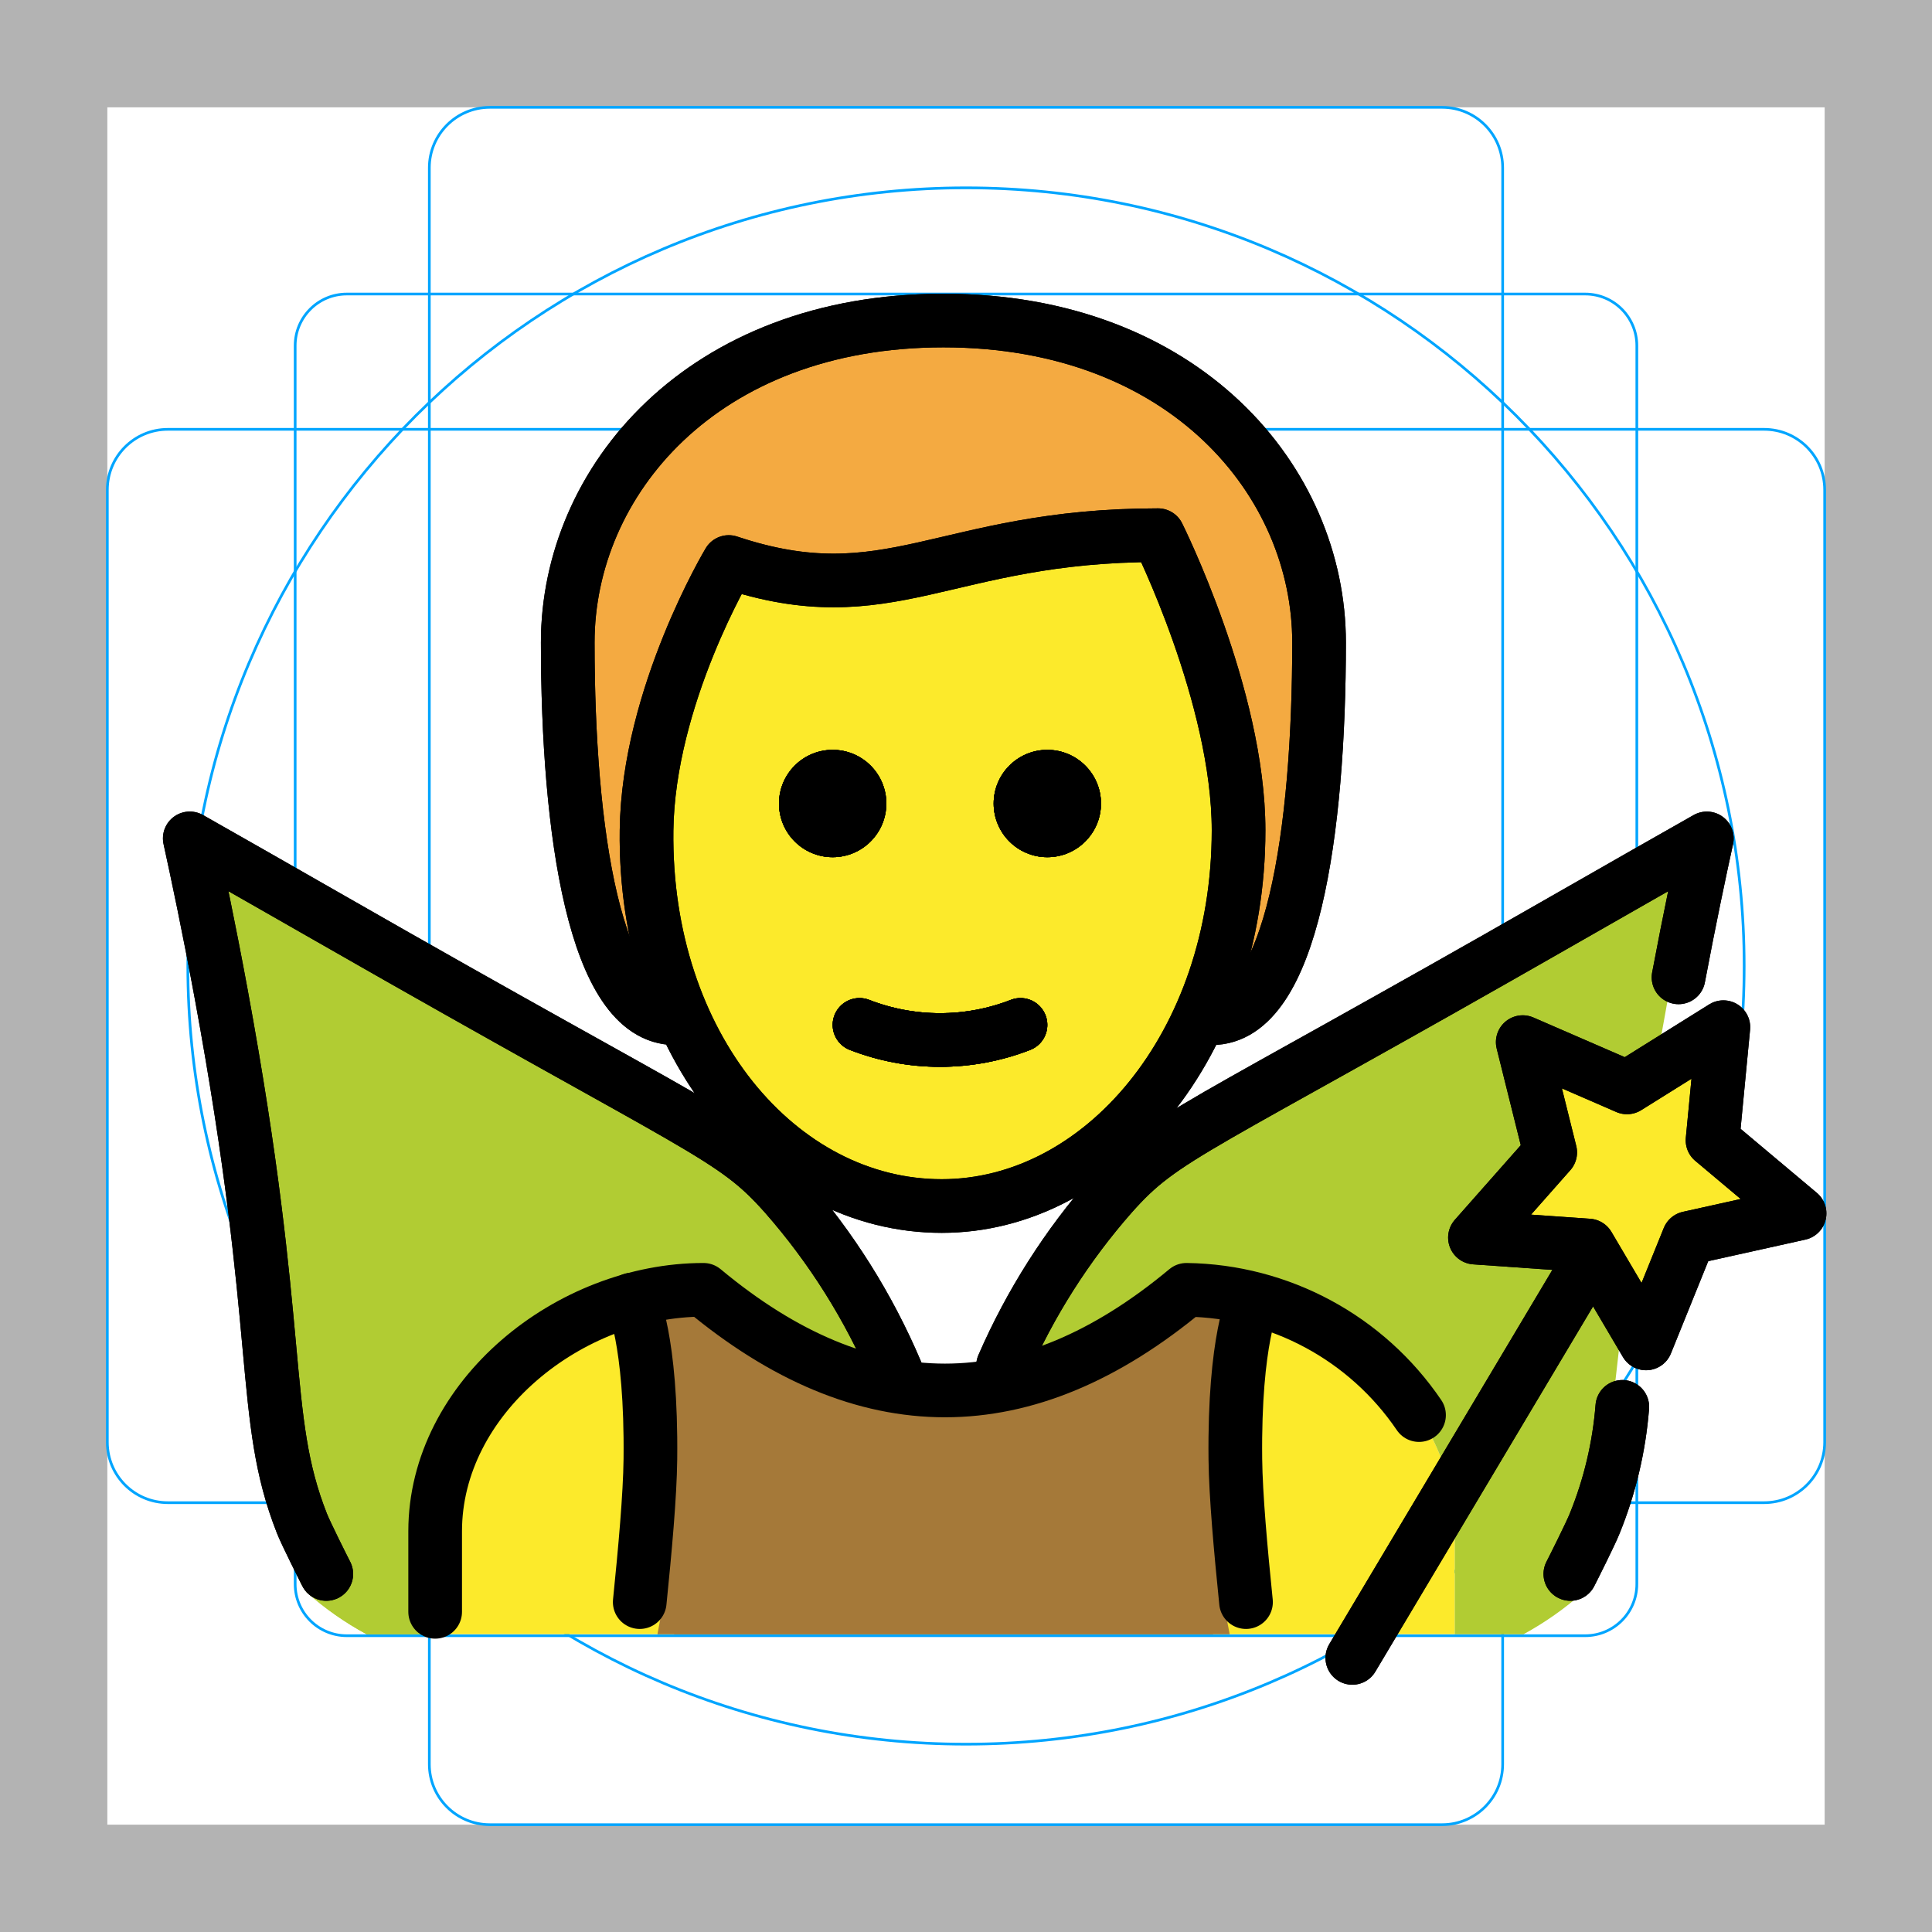
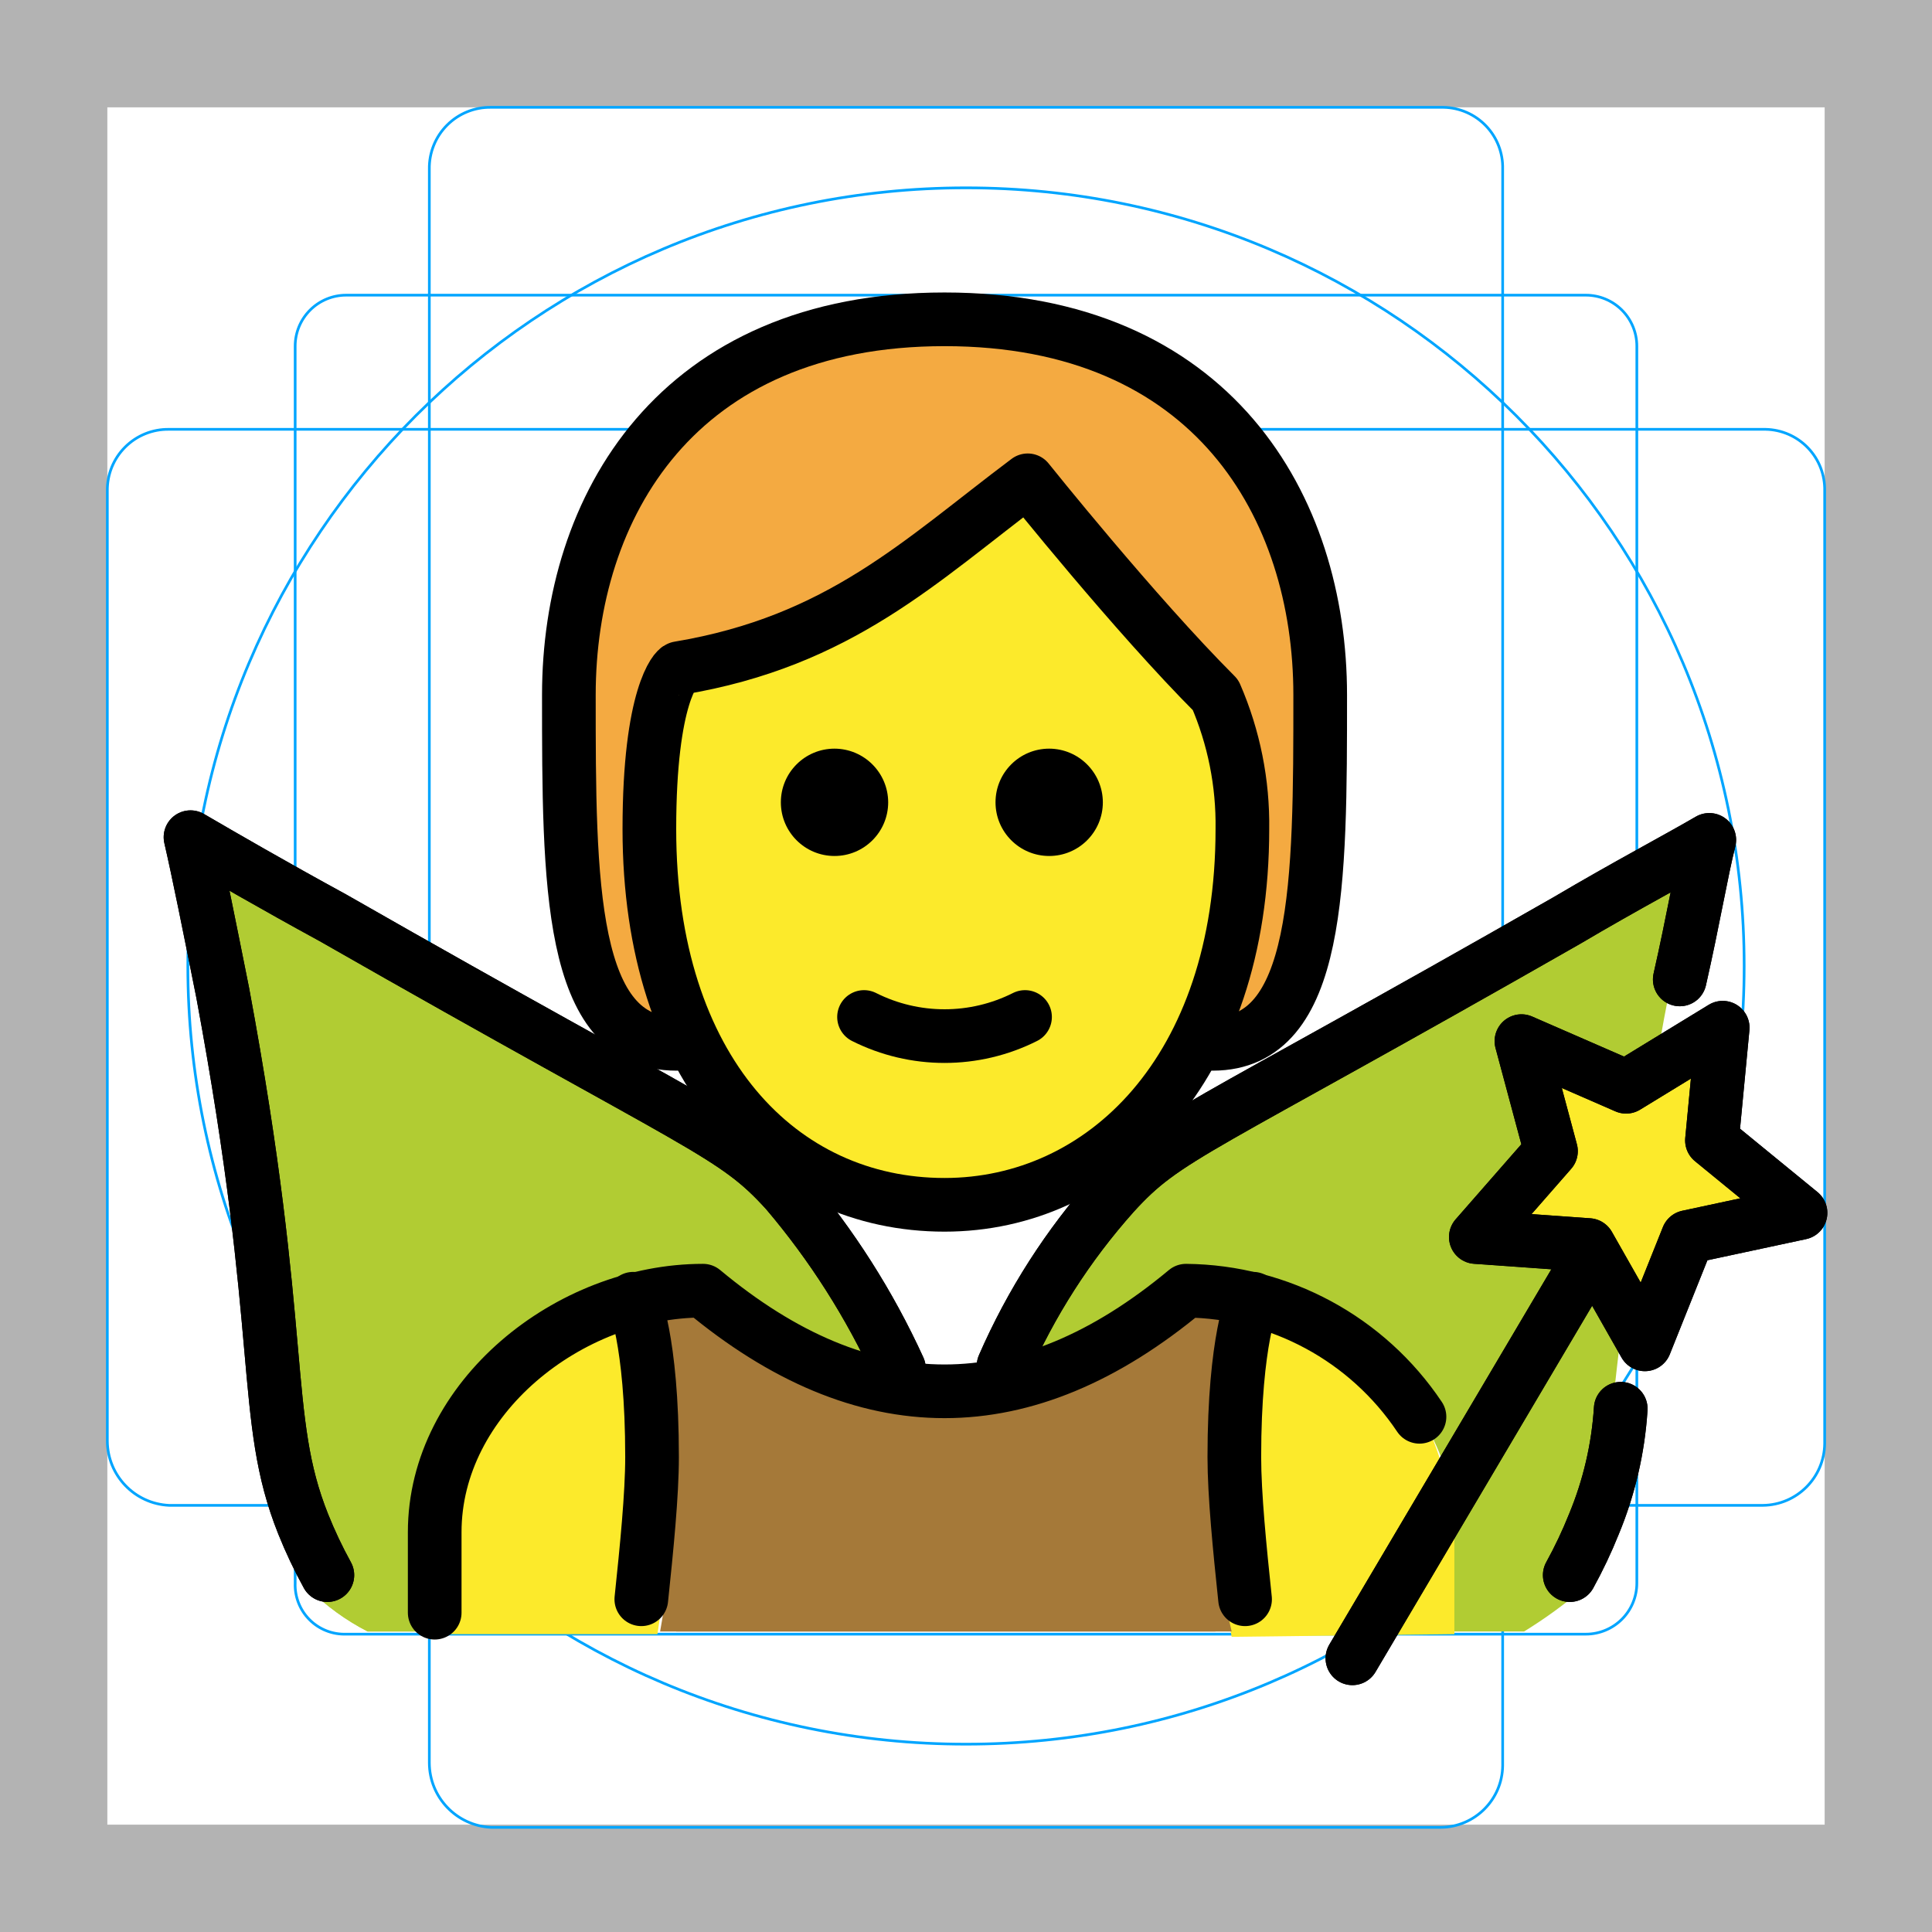
<svg xmlns="http://www.w3.org/2000/svg" id="emoji" viewBox="0 0 72 72">
  <g id="grid">
-     <path d="M68,4V68H4V4H68m4-4H0V72H72V0Z" fill="#b3b3b3" />
-     <path d="M12.923,10.958H59.077A1.923,1.923,0,0,1,61,12.881V59.035a1.923,1.923,0,0,1-1.923,1.923H12.923A1.923,1.923,0,0,1,11,59.035V12.881a1.923,1.923,0,0,1,1.923-1.923Z" fill="none" stroke="#00a5ff" stroke-miterlimit="10" stroke-width="0.1" />
-     <rect x="16" y="4" width="40" height="64" rx="2.254" ry="2.254" fill="none" stroke="#00a5ff" stroke-miterlimit="10" stroke-width="0.1" />
-     <rect x="16" y="4" width="40" height="64" rx="2.254" ry="2.254" transform="translate(72 0) rotate(90)" fill="none" stroke="#00a5ff" stroke-miterlimit="10" stroke-width="0.1" />
+     <path d="M68,4V68H4V4H68m4-4H0V72H72Z" fill="#b3b3b3" />
+     <path d="M12.9,11H59.1A1.899,1.899,0,0,1,61,12.9h0V59a1.899,1.899,0,0,1-1.9,1.9H12.9A1.837,1.837,0,0,1,11,59h0V12.9A1.899,1.899,0,0,1,12.9,11Z" fill="none" stroke="#00a5ff" stroke-miterlimit="10" stroke-width="0.1" />
+     <path d="M18.3,4H53.8A2.243,2.243,0,0,1,56,6.3V65.8a2.326,2.326,0,0,1-2.3,2.3H18.3A2.414,2.414,0,0,1,16,65.7V6.3A2.263,2.263,0,0,1,18.3,4Z" fill="none" stroke="#00a5ff" stroke-miterlimit="10" stroke-width="0.1" />
+     <path d="M68,18.3V53.8a2.326,2.326,0,0,1-2.3,2.3H6.3A2.414,2.414,0,0,1,4,53.7V18.3A2.263,2.263,0,0,1,6.3,16H65.8A2.243,2.243,0,0,1,68,18.3Z" fill="none" stroke="#00a5ff" stroke-miterlimit="10" stroke-width="0.1" />
    <circle cx="36" cy="36" r="29" fill="none" stroke="#00a5ff" stroke-miterlimit="10" stroke-width="0.1" />
  </g>
-   <g id="hair">
-     <path d="M25.158,37.945c-3,0-4-7-4-14,0-6,5-12,14-12s14,6,14,12c0,7-1,14-4,14" fill="#f4aa41" />
-     <path d="M25.158,37.945c-3,0-4-7-4-14,0-6,5-12,14-12s14,6,14,12c0,7-1,14-4,14" fill="#f4aa41" />
-   </g>
  <g id="skin">
-     <path d="M16.217,60.901V57.068c0-4.994,5.008-9,10-9q9,7.5,18,0c4.994,0,10,4.006,10,9v3.833Z" fill="#fcea2b" />
-     <path d="M24.095,30.445c-.102,7.999,4.064,14,11,14,7.064,0,11.063-6,11.063-14,0-5-3-10-3-10-8,0-10,3-16,1A17.077,17.077,0,0,0,24.095,30.445Z" fill="#fcea2b" />
-     <path d="M24.095,30.445c-.102,7.999,4.064,14,11,14,7.064,0,11.063-6,11.063-14,0-5-3-10-3-10-8,0-10,3-16,1A17.077,17.077,0,0,0,24.095,30.445Z" fill="#fcea2b" />
+     <path d="M24.1,30.4c-.1,8,4.1,14,11,14,7.1,0,11.1-6,11.1-14,0-5-7.7-12.5-7.7-12.5-3.9,2.8-7,5.3-13.3,7.2C23.3,27.8,24.2,27.2,24.1,30.4Z" fill="#fcea2b" />
+     <path d="M16.2,60.9s-1.8-11,6.7-12.3c3.7-.6,1.6,12.3,1.6,12.3Z" fill="#fcea2b" />
+     <path d="M54.2,60.9c0-1.2.4-4.5-.9-7.5-.5-1.2-4-4.4-5.6-4.7C43.4,47.8,45.9,61,45.9,61Z" fill="#fcea2b" />
  </g>
  <g id="color">
-     <path d="M63.365,31.245c-.28,1.27-.71,3.29-1.17,5.77-.46,2.52-.94,5.17-1.32,8.5-.67,6.01-1.06,9.01-1.05,10.01a14.607,14.607,0,0,1-.45,3.05,2.703,2.703,0,0,1-.2.52,1.993,1.993,0,0,1-.17.24,11.961,11.961,0,0,1-2.23,1.57h-2.56v-3.84c0-4.99-5-9-10-9a15.078,15.078,0,0,1-7.54,3.65,20.59,20.59,0,0,1,4.51-7.2c1.35-1.35,6.54-4.33,16.87-10.25C60.275,32.995,62.115,31.945,63.365,31.245Z" fill="#b1cc33" />
-     <path d="M33.765,51.715a15.025,15.025,0,0,1-7.55-3.65c-4.99,0-10,4.01-10,9v3.84h-2.55a11.814,11.814,0,0,1-2.24-1.57,2.842,2.842,0,0,1-.16-.24,1.767,1.767,0,0,1-.2-.52,14.343,14.343,0,0,1-.46-3.05c.02-1-.38-4-1.05-10.01-.37-3.33-.85-5.98-1.32-8.5-.46-2.48-.88-4.5-1.16-5.77,1.24.7,3.08,1.75,5.3,3.02,10.33,5.92,15.52,8.9,16.87,10.25a20.674,20.674,0,0,1,4.37,6.81Z" fill="#b1cc33" />
-     <path d="M46.778,48.115l-1.894-.359a13.069,13.069,0,0,1-4.776,3.438,10.594,10.594,0,0,1-4.634.748h0a13.335,13.335,0,0,1-4.635-.987,13.1,13.1,0,0,1-4.776-3.522L24.17,47.8c2.241,5.244,1.392,10.873.951,13.102H45.827C45.385,58.727,44.536,53.232,46.778,48.115Z" fill="#a57939" />
-     <polygon points="61.343 50.065 59.192 46.417 54.967 46.121 57.772 42.947 56.748 38.837 60.633 40.524 64.225 38.28 63.821 42.496 67.065 45.22 62.931 46.138 61.343 50.065" fill="#fcea2b" />
-     <path d="M46.158,48.115l-1.894-.359a13.067,13.067,0,0,1-4.775,3.438,10.594,10.594,0,0,1-4.635.748h0a13.335,13.335,0,0,1-4.634-.987,13.098,13.098,0,0,1-4.776-3.522l-1.894.368c2.241,5.244,1.392,10.873.951,13.102H45.208C44.766,58.727,43.917,53.232,46.158,48.115Z" fill="#a57939" />
-     <path d="M33.765,51.715a15.025,15.025,0,0,1-7.55-3.65c-4.99,0-10,4.01-10,9v3.84h-2.55a11.814,11.814,0,0,1-2.24-1.57,2.842,2.842,0,0,1-.16-.24,1.767,1.767,0,0,1-.2-.52,14.343,14.343,0,0,1-.46-3.05c.02-1-.38-4-1.05-10.01-.37-3.33-.85-5.98-1.32-8.5-.46-2.48-.88-4.5-1.16-5.77,1.24.7,3.08,1.75,5.3,3.02,10.33,5.92,15.52,8.9,16.87,10.25a20.674,20.674,0,0,1,4.37,6.81Z" fill="#b1cc33" />
-     <polygon points="61.343 50.065 59.192 46.417 54.967 46.121 57.772 42.947 56.748 38.837 60.633 40.524 64.225 38.28 63.821 42.496 67.065 45.22 62.931 46.138 61.343 50.065" fill="#fcea2b" />
+     <path d="M63.4,31.2c-.3,1.3-.7,3.3-1.2,5.8s-.9,5.2-1.3,8.5c-.7,6-1.1,9-1,10a9.928,9.928,0,0,1-.5,3,.764.764,0,0,1-.2.5c-.1.1-.1.2-.2.2a17.684,17.684,0,0,1-2.2,1.6H54.2V57c0-5-5-9-10-9a15.188,15.188,0,0,1-7.5,3.7,20.828,20.828,0,0,1,4.5-7.2c1.3-1.3,6.5-4.3,16.9-10.2C60.3,33,62.1,31.9,63.4,31.2Z" fill="#b1cc33" />
+     <path d="M33.8,51.7A14.398,14.398,0,0,1,26.3,48c-5,0-10,4-10,9v3.8H13.7a8.88,8.88,0,0,1-2.2-1.6c-.1-.1-.1-.2-.2-.2-.1-.2-.2-.3-.2-.5a15.665,15.665,0,0,1-.5-3c0-1-.4-4-1.1-10-.4-3.3-.9-6-1.3-8.5-.5-2.5-.9-4.5-1.2-5.8,1.2.7,3.1,1.8,5.3,3,10.3,5.9,15.5,8.9,16.9,10.2a21.479,21.479,0,0,1,4.4,6.8Z" fill="#b1cc33" />
+     <path d="M46.8,48.1l-1.9-.4a11.725,11.725,0,0,1-4.8,3.4,10.555,10.555,0,0,1-4.6.7h0a11.864,11.864,0,0,1-4.6-1,13.836,13.836,0,0,1-4.8-3.5l-1.9.4c2.2,5.2,1.4,10.9,1,13.1H45.9C45.4,58.7,44.5,53.2,46.8,48.1Z" fill="#a57939" />
+     <polygon points="61.3 50.1 59.2 46.4 55 46.1 57.8 42.9 56.7 38.8 60.6 40.5 64.2 38.3 63.8 42.5 67.1 45.2 62.9 46.1 61.3 50.1" fill="#fcea2b" />
+     <path d="M46.2,48.1l-1.9-.4a11.725,11.725,0,0,1-4.8,3.4,10.555,10.555,0,0,1-4.6.7h0a11.864,11.864,0,0,1-4.6-1,13.836,13.836,0,0,1-4.8-3.5l-1.9.4c2.2,5.2,1.4,10.9,1,13.1H45.3C44.8,58.7,43.9,53.2,46.2,48.1Z" fill="#a57939" />
+     <path d="M33.8,51.7A14.398,14.398,0,0,1,26.3,48c-5,0-10,4-10,9v3.8H13.7a8.88,8.88,0,0,1-2.2-1.6c-.1-.1-.1-.2-.2-.2-.1-.2-.2-.3-.2-.5a15.665,15.665,0,0,1-.5-3c0-1-.4-4-1.1-10-.4-3.3-.9-6-1.3-8.5-.5-2.5-.9-4.5-1.2-5.8,1.2.7,3.1,1.8,5.3,3,10.3,5.9,15.5,8.9,16.9,10.2a21.479,21.479,0,0,1,4.4,6.8Z" fill="#b1cc33" />
+     <polygon points="61.3 50.1 59.2 46.4 55 46.1 57.8 42.9 56.7 38.8 60.6 40.5 64.2 38.3 63.8 42.5 67.1 45.2 62.9 46.1 61.3 50.1" fill="#fcea2b" />
+   </g>
+   <g id="hair">
+     <path d="M45.6,27c-3.2-.9-6.4-10.1-7.6-9-2.5,2.1-10.7,6.1-13,7.5s.2,13.5.2,13.5c-3,0-3.7-7.5-3.7-14.5,0-6,5-12,14-12s14,6,14,12c0,7-1,14-4,14C45.5,38.4,49.3,28,45.6,27Z" fill="#f4aa41" />
  </g>
  <g id="line">
    <g>
-       <path d="M41.031,29.945a2,2,0,1,1-2-2,2,2,0,0,1,2,2" />
-       <path d="M33.031,29.945a2,2,0,1,1-2-2,2,2,0,0,1,2,2" />
-       <path d="M32.031,38.195a8.274,8.274,0,0,0,6,0" fill="none" stroke="#000" stroke-linecap="round" stroke-linejoin="round" stroke-width="2" />
-       <path d="M12.16,58.657c-.097-.188-.762-1.512-.907-1.88-1.587-4.025-.647-6.937-3.015-19.759-.459-2.484-.886-4.5-1.166-5.774,1.243.705,3.084,1.751,5.308,3.025,13.963,7.998,14.884,8.019,16.867,10.248a24.455,24.455,0,0,1,4.15,6.598" fill="none" stroke="#000" stroke-linecap="round" stroke-linejoin="round" stroke-width="2" />
-       <path d="M25.158,37.945c-3,0-4-7-4-14,0-6,5-12,14-12s14,6,14,12c0,7-1,14-4,14" fill="none" stroke="#000" stroke-linecap="round" stroke-linejoin="round" stroke-width="2" />
-       <path d="M41.031,29.945a2,2,0,1,1-2-2,2,2,0,0,1,2,2" />
-       <path d="M33.031,29.945a2,2,0,1,1-2-2,2,2,0,0,1,2,2" />
-       <path d="M24.095,30.945c-.102,7.999,4.936,14,11,14,5.936,0,11.063-6,11.063-14,0-5-3-11-3-11-8,0-10,3-16,1C27.158,20.945,24.158,25.945,24.095,30.945Z" fill="none" stroke="#000" stroke-linejoin="round" stroke-width="2" />
-       <path d="M32.031,38.195a8.274,8.274,0,0,0,6,0" fill="none" stroke="#000" stroke-linecap="round" stroke-linejoin="round" stroke-width="2" />
-       <path d="M37.38,50.897a24.377,24.377,0,0,1,4.054-6.379c1.983-2.229,2.903-2.25,16.867-10.248,2.225-1.274,4.065-2.321,5.308-3.025-.257,1.17-.639,2.968-1.055,5.178" fill="none" stroke="#000" stroke-linecap="round" stroke-linejoin="round" stroke-width="2" />
-       <path d="M58.522,58.657c.097-.188.762-1.512.907-1.88a14.596,14.596,0,0,0,1.03-4.348" fill="none" stroke="#000" stroke-linecap="round" stroke-linejoin="round" stroke-width="2" />
-       <line x1="58.826" y1="47.644" x2="50.397" y2="61.785" fill="none" stroke="#000" stroke-linecap="round" stroke-linejoin="round" stroke-width="2" />
-       <polygon points="61.343 50.065 59.192 46.417 54.967 46.121 57.772 42.947 56.748 38.837 60.633 40.524 64.225 38.28 63.821 42.496 67.065 45.22 62.931 46.138 61.343 50.065" fill="none" stroke="#000" stroke-linecap="round" stroke-linejoin="round" stroke-width="2" />
-       <path d="M41.031,29.945a2,2,0,1,1-2-2,2,2,0,0,1,2,2" />
-       <path d="M33.031,29.945a2,2,0,1,1-2-2,2,2,0,0,1,2,2" />
-       <path d="M32.031,38.195a8.274,8.274,0,0,0,6,0" fill="none" stroke="#000" stroke-linecap="round" stroke-linejoin="round" stroke-width="2" />
-       <path d="M12.16,58.657c-.097-.188-.762-1.512-.907-1.88-1.587-4.025-.647-6.937-3.015-19.759-.459-2.484-.886-4.5-1.166-5.774,1.243.705,3.084,1.751,5.308,3.025,13.963,7.998,14.884,8.019,16.867,10.248a24.455,24.455,0,0,1,4.15,6.598" fill="none" stroke="#000" stroke-linecap="round" stroke-linejoin="round" stroke-width="2" />
-       <path d="M25.158,37.945c-3,0-4-7-4-14,0-6,5-12,14-12s14,6,14,12c0,7-1,14-4,14" fill="none" stroke="#000" stroke-linecap="round" stroke-linejoin="round" stroke-width="2" />
-       <path d="M41.031,29.945a2,2,0,1,1-2-2,2,2,0,0,1,2,2" />
-       <path d="M33.031,29.945a2,2,0,1,1-2-2,2,2,0,0,1,2,2" />
-       <path d="M24.095,30.945c-.102,7.999,4.936,14,11,14,5.936,0,11.063-6,11.063-14,0-5-3-11-3-11-8,0-10,3-16,1C27.158,20.945,24.158,25.945,24.095,30.945Z" fill="none" stroke="#000" stroke-linejoin="round" stroke-width="2" />
-       <path d="M32.031,38.195a8.274,8.274,0,0,0,6,0" fill="none" stroke="#000" stroke-linecap="round" stroke-linejoin="round" stroke-width="2" />
-       <path d="M37.38,50.897a24.377,24.377,0,0,1,4.054-6.379c1.983-2.229,2.903-2.25,16.867-10.248,2.225-1.274,4.065-2.321,5.308-3.025-.257,1.17-.639,2.968-1.055,5.178" fill="none" stroke="#000" stroke-linecap="round" stroke-linejoin="round" stroke-width="2" />
-       <path d="M58.522,58.657c.097-.188.762-1.512.907-1.88a14.596,14.596,0,0,0,1.03-4.348" fill="none" stroke="#000" stroke-linecap="round" stroke-linejoin="round" stroke-width="2" />
-       <line x1="58.826" y1="47.644" x2="50.397" y2="61.785" fill="none" stroke="#000" stroke-linecap="round" stroke-linejoin="round" stroke-width="2" />
-       <polygon points="61.343 50.065 59.192 46.417 54.967 46.121 57.772 42.947 56.748 38.837 60.633 40.524 64.225 38.28 63.821 42.496 67.065 45.22 62.931 46.138 61.343 50.065" fill="none" stroke="#000" stroke-linecap="round" stroke-linejoin="round" stroke-width="2" />
-       <path d="M16.217,60.068v-3c0-4.994,5.008-9,10-9q9,7.5,18,0a10.649,10.649,0,0,1,8.666,4.668" fill="none" stroke="#000" stroke-linecap="round" stroke-linejoin="round" stroke-width="2" />
-       <path d="M23.551,48.43s.736,1.452.687,5.948c-.015,1.353-.199,3.38-.397,5.328" fill="none" stroke="#000" stroke-linecap="round" stroke-linejoin="round" stroke-width="2" />
-       <path d="M46.725,48.43s-.736,1.452-.687,5.948c.015,1.353.199,3.38.397,5.328" fill="none" stroke="#000" stroke-linecap="round" stroke-linejoin="round" stroke-width="2" />
+       <path d="M12.2,58.7a17.153,17.153,0,0,1-.9-1.9c-1.6-4-.6-6.9-3-19.8-.5-2.5-.9-4.5-1.2-5.8,1.2.7,3.1,1.8,5.3,3,14,8,14.9,8,16.9,10.2A28.431,28.431,0,0,1,33.5,51" fill="none" stroke="#000" stroke-linecap="round" stroke-linejoin="round" stroke-width="2" />
+       <path d="M37.4,50.9a24.066,24.066,0,0,1,4.1-6.4c2-2.2,2.9-2.2,16.9-10.2,2.2-1.3,4.1-2.3,5.3-3-.3,1.2-.6,3-1.1,5.2" fill="none" stroke="#000" stroke-linecap="round" stroke-linejoin="round" stroke-width="2" />
+       <path d="M58.5,58.7a17.153,17.153,0,0,0,.9-1.9,13.427,13.427,0,0,0,1-4.3" fill="none" stroke="#000" stroke-linecap="round" stroke-linejoin="round" stroke-width="2" />
+       <line x1="58.8" y1="47.6" x2="50.4" y2="61.8" fill="none" stroke="#000" stroke-linecap="round" stroke-linejoin="round" stroke-width="2" />
+       <polygon points="61.3 50.1 59.2 46.4 55 46.1 57.8 42.9 56.7 38.8 60.6 40.5 64.2 38.3 63.8 42.5 67.1 45.2 62.9 46.1 61.3 50.1" fill="none" stroke="#000" stroke-linecap="round" stroke-linejoin="round" stroke-width="2" />
+       <path d="M12.2,58.7a17.153,17.153,0,0,1-.9-1.9c-1.6-4-.6-6.9-3-19.8-.5-2.5-.9-4.5-1.2-5.8,1.2.7,3.1,1.8,5.3,3,14,8,14.9,8,16.9,10.2A28.431,28.431,0,0,1,33.5,51" fill="none" stroke="#000" stroke-linecap="round" stroke-linejoin="round" stroke-width="2" />
+       <path d="M37.4,50.9a24.066,24.066,0,0,1,4.1-6.4c2-2.2,2.9-2.2,16.9-10.2,2.2-1.3,4.1-2.3,5.3-3-.3,1.2-.6,3-1.1,5.2" fill="none" stroke="#000" stroke-linecap="round" stroke-linejoin="round" stroke-width="2" />
+       <path d="M58.5,58.7a17.153,17.153,0,0,0,.9-1.9,13.427,13.427,0,0,0,1-4.3" fill="none" stroke="#000" stroke-linecap="round" stroke-linejoin="round" stroke-width="2" />
+       <line x1="58.8" y1="47.6" x2="50.4" y2="61.8" fill="none" stroke="#000" stroke-linecap="round" stroke-linejoin="round" stroke-width="2" />
+       <polygon points="61.3 50.1 59.2 46.4 55 46.1 57.8 42.9 56.7 38.8 60.6 40.5 64.2 38.3 63.8 42.5 67.1 45.2 62.9 46.1 61.3 50.1" fill="none" stroke="#000" stroke-linecap="round" stroke-linejoin="round" stroke-width="2" />
+       <path d="M16.2,60.1v-3c0-5,5-9,10-9q9,7.5,18,0a10.596,10.596,0,0,1,8.7,4.7" fill="none" stroke="#000" stroke-linecap="round" stroke-linejoin="round" stroke-width="2" />
+       <path d="M23.6,48.4s.7,1.5.7,5.9c0,1.4-.2,3.4-.4,5.3" fill="none" stroke="#000" stroke-linecap="round" stroke-linejoin="round" stroke-width="2" />
+       <path d="M46.7,48.4s-.7,1.5-.7,5.9c0,1.4.2,3.4.4,5.3" fill="none" stroke="#000" stroke-linecap="round" stroke-linejoin="round" stroke-width="2" />
+     </g>
+     <g>
+       <path d="M25.2,38.9c-4,0-4-6-4-13s4-14,14-14,14,7,14,14,0,13-4,13" fill="none" stroke="#000" stroke-linecap="round" stroke-linejoin="round" stroke-width="2" />
+       <path d="M41.1,29.9a2,2,0,1,1-2-2,2.006,2.006,0,0,1,2,2" />
+       <path d="M33.1,29.9a2,2,0,1,1-2-2,2.006,2.006,0,0,1,2,2" />
+       <path d="M24.2,30.9c0,9,4.9,14,11,14,5.9,0,11.1-5,11.1-14a12.133,12.133,0,0,0-1-5c-3-3-7-8-7-8-4,3-7,6-13,7C25.2,24.9,24.2,25.9,24.2,30.9Z" fill="none" stroke="#000" stroke-linejoin="round" stroke-width="2" />
+       <path d="M32.2,37.9a6.671,6.671,0,0,0,6,0" fill="none" stroke="#000" stroke-linecap="round" stroke-linejoin="round" stroke-width="2" />
    </g>
  </g>
</svg>
